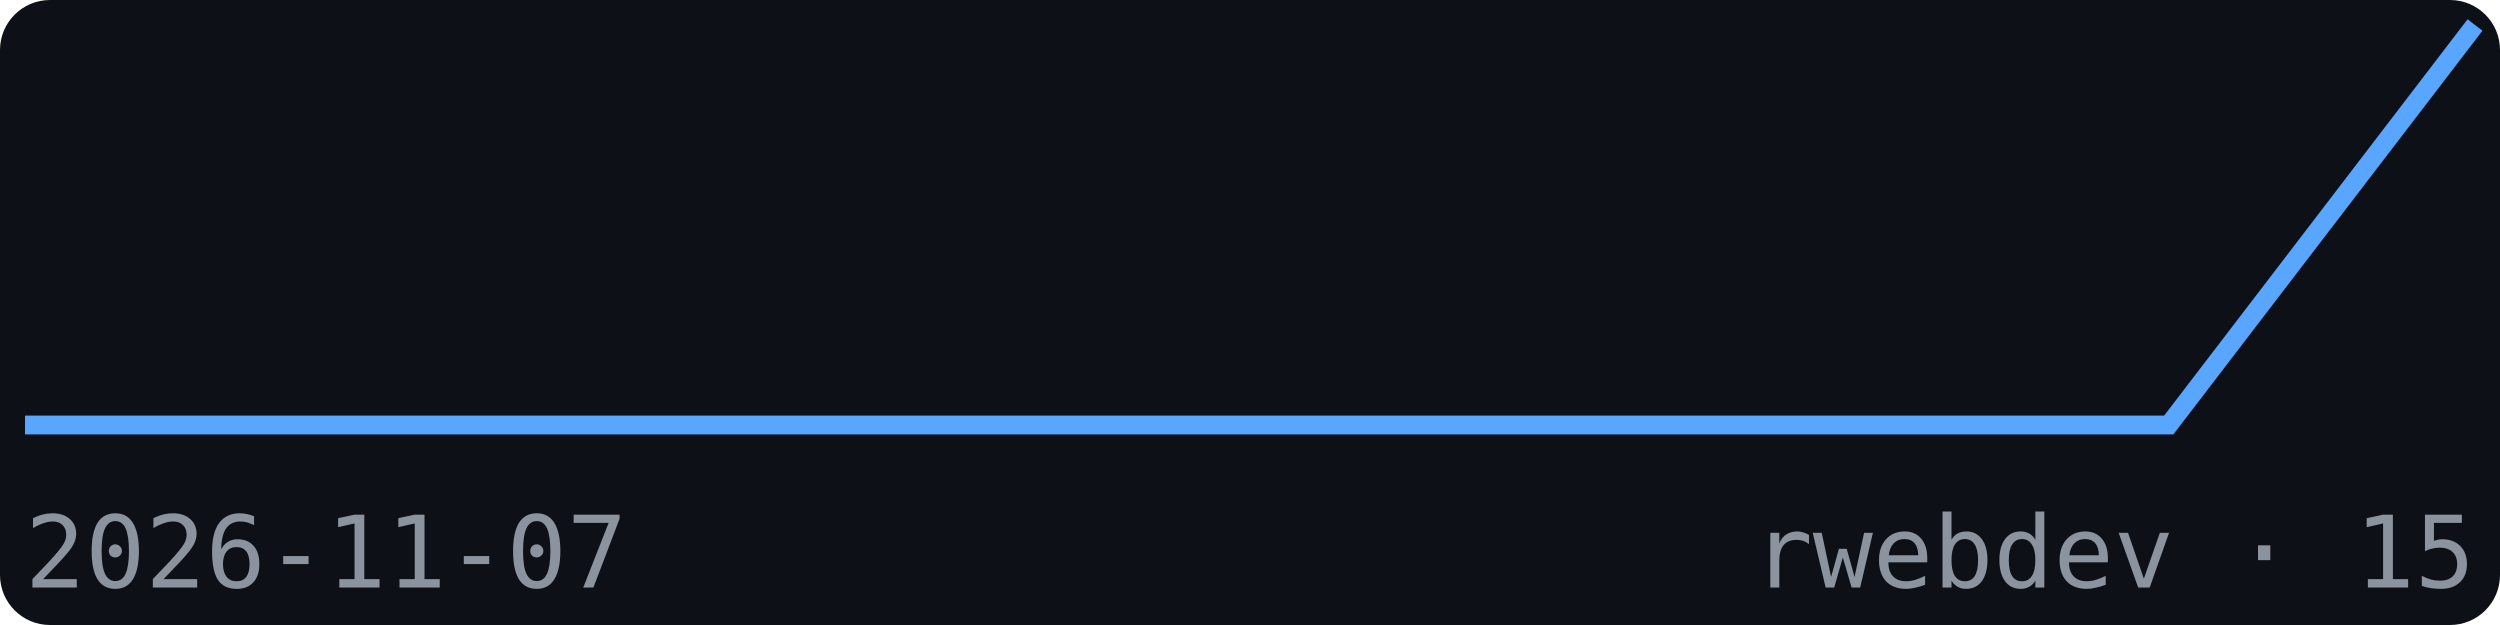
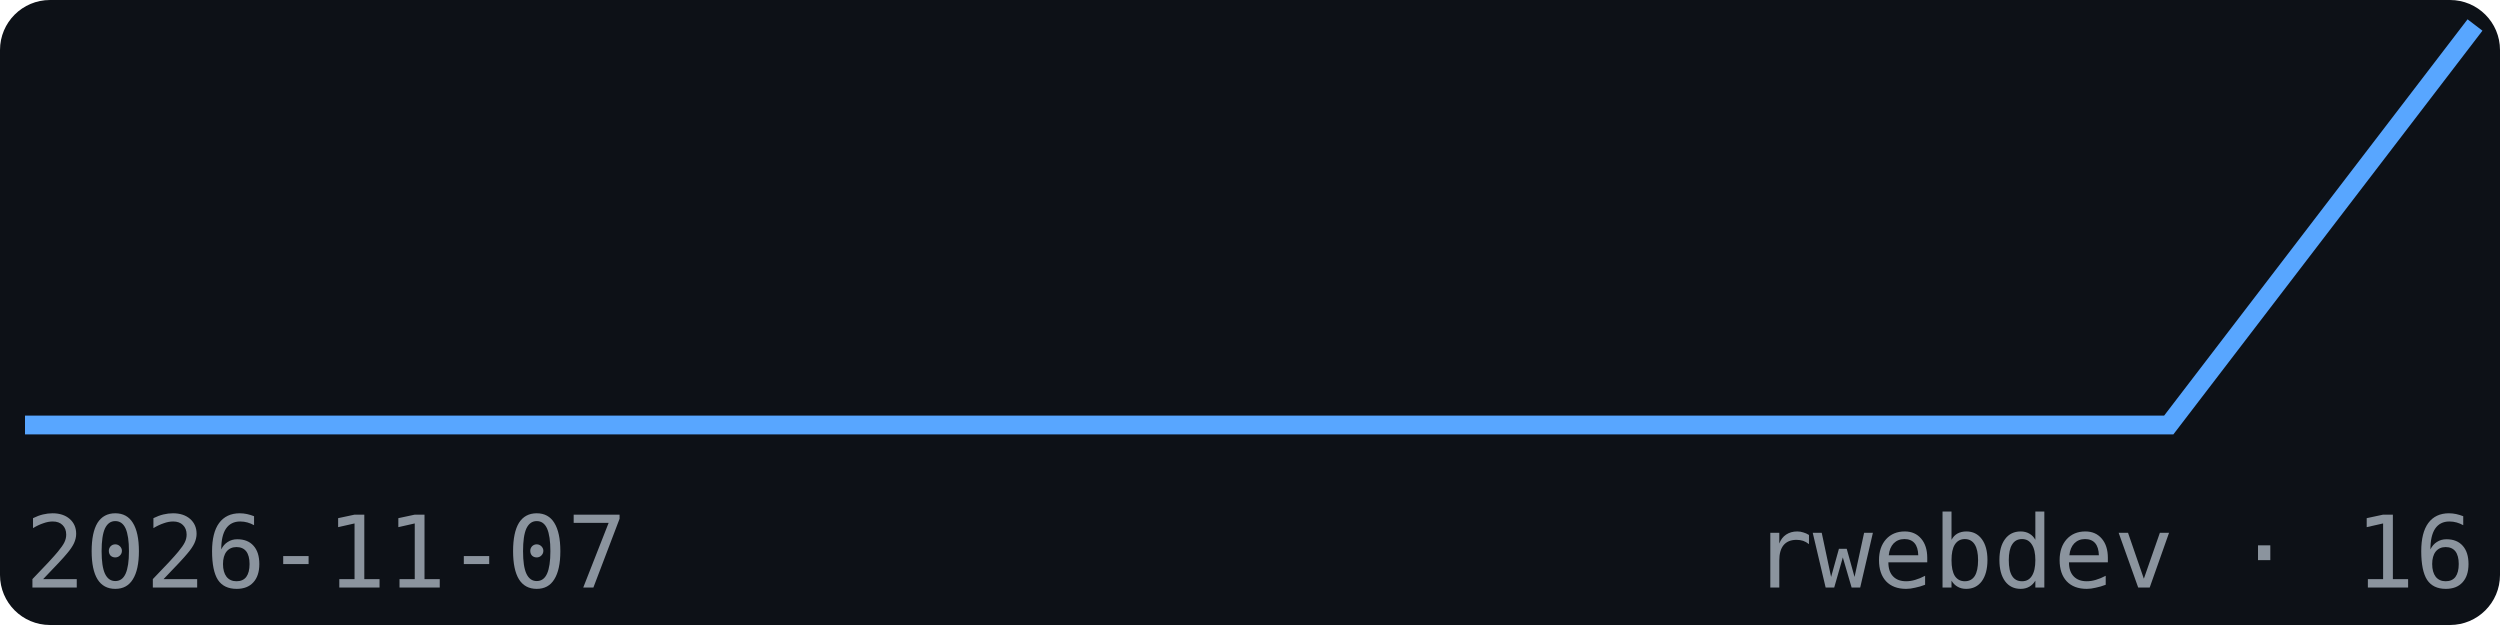
<svg xmlns="http://www.w3.org/2000/svg" width="200" height="50" viewBox="0 0 200 50" font-family="monospace">
  <rect width="200" height="50" fill="#0d1117" rx="4" />
  <polyline points="2.0,34.0 26.5,34.0 51.0,34.0 75.5,34.0 100.0,34.0 124.5,34.0 149.0,34.0 173.5,34.0 198.0,2.0" fill="none" stroke="#58a6ff" stroke-width="1.5" />
  <text x="2" y="47" font-size="8" fill="#8b949e">2026-11-07</text>
-   <text x="198" y="47" font-size="8" fill="#8b949e" text-anchor="end">rwebdev · 15</text>
+   <text x="198" y="47" font-size="8" fill="#8b949e" text-anchor="end">rwebdev · 16</text>
</svg>
